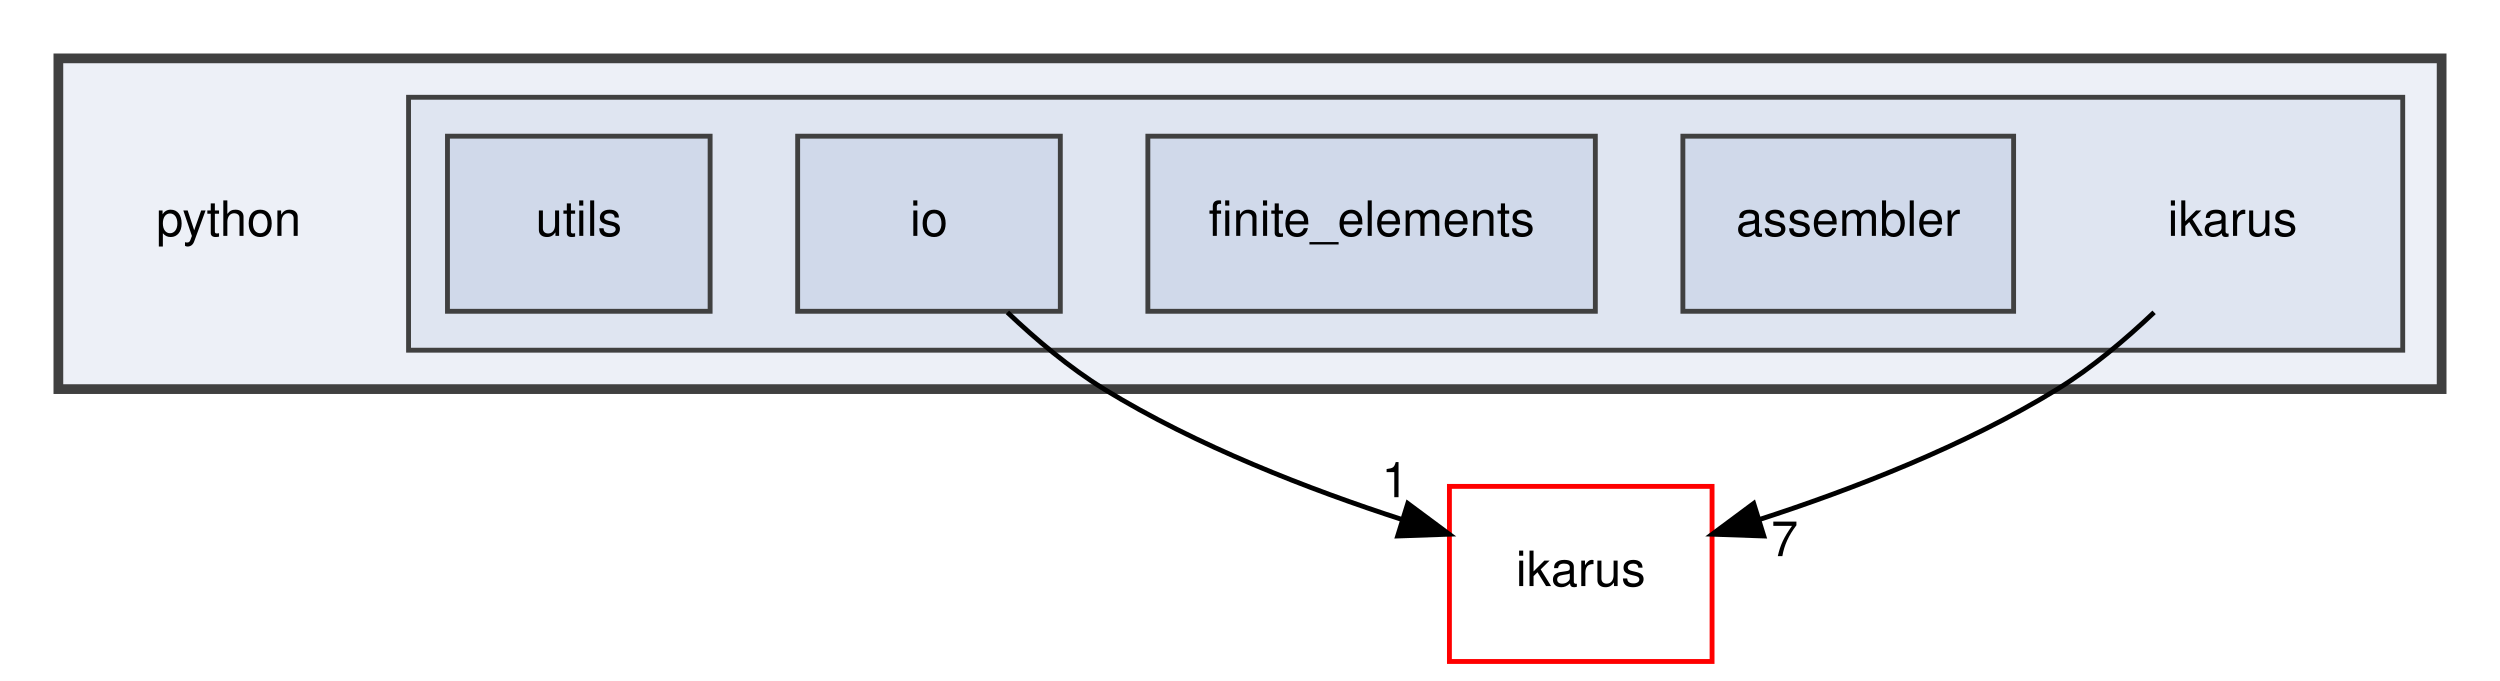
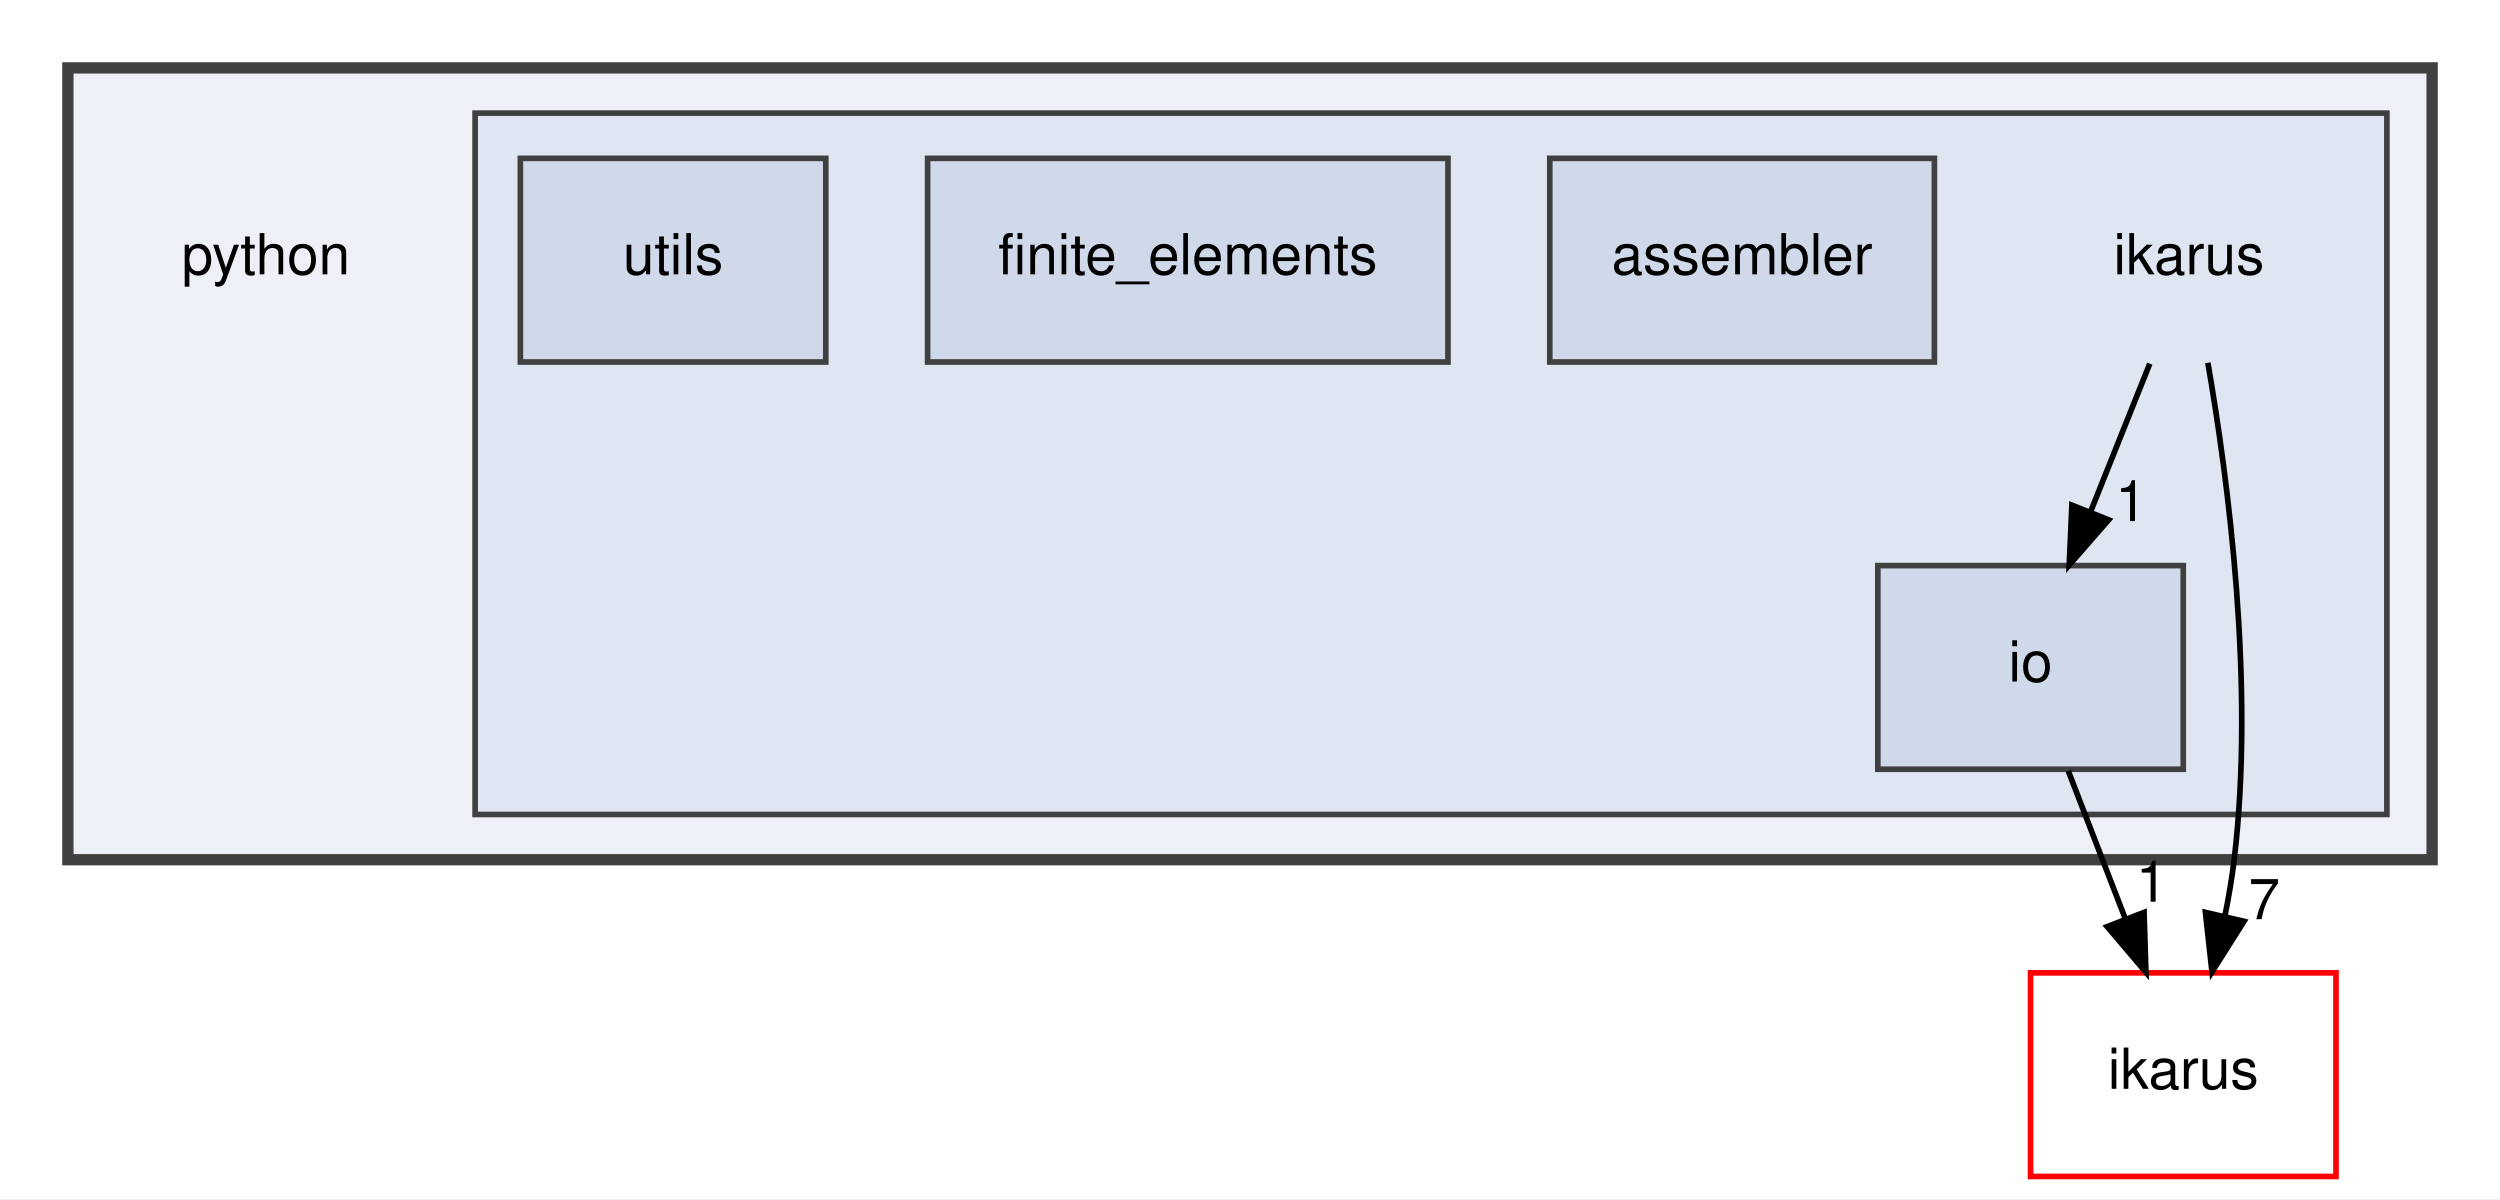
- <svg xmlns="http://www.w3.org/2000/svg" xmlns:xlink="http://www.w3.org/1999/xlink" width="514pt" height="140pt" viewBox="0.00 0.00 514.00 140.00">
-   <g id="graph0" class="graph" transform="scale(1 1) rotate(0) translate(4 136)">
-     <polygon fill="white" stroke="transparent" points="-4,4 -4,-136 510,-136 510,4 -4,4" />
+ <svg xmlns="http://www.w3.org/2000/svg" xmlns:xlink="http://www.w3.org/1999/xlink" width="442pt" height="212pt" viewBox="0.00 0.00 442.00 212.00">
+   <g id="graph0" class="graph" transform="scale(1 1) rotate(0) translate(4 208)">
+     <polygon fill="white" stroke="transparent" points="-4,4 -4,-208 438,-208 438,4 -4,4" />
    <g id="clust1" class="cluster">
      <g id="a_clust1">
        <a xlink:href="dir_7837fde3ab9c1fb2fc5be7b717af8d79.html" target="_top">
-           <polygon fill="#edf0f7" stroke="#404040" stroke-width="2" points="8,-56 8,-124 498,-124 498,-56 8,-56" />
+           <polygon fill="#edf0f7" stroke="#404040" stroke-width="2" points="8,-56 8,-196 426,-196 426,-56 8,-56" />
        </a>
      </g>
    </g>
    <g id="clust2" class="cluster">
      <g id="a_clust2">
        <a xlink:href="dir_73badfddb58208682f2caf3b249febfe.html" target="_top">
-           <polygon fill="#dfe5f1" stroke="#404040" points="80,-64 80,-116 490,-116 490,-64 80,-64" />
+           <polygon fill="#dfe5f1" stroke="#404040" points="80,-64 80,-188 418,-188 418,-64 80,-64" />
        </a>
      </g>
    </g>
    <g id="node1" class="node">
-       <text text-anchor="middle" x="43" y="-87.5" font-family="Helvetica,sans-Serif" font-size="10.00">python</text>
+       <text text-anchor="middle" x="43" y="-159.5" font-family="Helvetica,sans-Serif" font-size="10.00">python</text>
    </g>
    <g id="node2" class="node">
-       <text text-anchor="middle" x="455" y="-87.5" font-family="Helvetica,sans-Serif" font-size="10.00">ikarus</text>
+       <text text-anchor="middle" x="383" y="-159.5" font-family="Helvetica,sans-Serif" font-size="10.00">ikarus</text>
+     </g>
+     <g id="node5" class="node">
+       <g id="a_node5">
+         <a xlink:href="dir_45c099bf920096a3a8905b6350a6be85.html" target="_top" xlink:title="io">
+           <polygon fill="#d0d9ea" stroke="#404040" points="382,-108 328,-108 328,-72 382,-72 382,-108" />
+           <text text-anchor="middle" x="355" y="-87.5" font-family="Helvetica,sans-Serif" font-size="10.00">io</text>
+         </a>
+       </g>
+     </g>
+     <g id="edge1" class="edge">
+       <path fill="none" stroke="black" d="M376.08,-143.7C372.93,-135.81 369.12,-126.3 365.62,-117.55" />
+       <polygon fill="black" stroke="black" points="368.81,-116.09 361.84,-108.1 362.31,-118.69 368.81,-116.09" />
+       <g id="a_edge1-headlabel">
+         <a xlink:href="dir_000014_000017.html" target="_top" xlink:title="1">
+           <text text-anchor="middle" x="372.78" y="-115.87" font-family="Helvetica,sans-Serif" font-size="10.00">1</text>
+         </a>
+       </g>
    </g>
    <g id="node7" class="node">
      <g id="a_node7">
        <a xlink:href="dir_5bec9ec6c6b8ab3f2f9d60d2ff21ed81.html" target="_top" xlink:title="ikarus">
-           <polygon fill="none" stroke="red" points="348,-36 294,-36 294,0 348,0 348,-36" />
-           <text text-anchor="middle" x="321" y="-15.5" font-family="Helvetica,sans-Serif" font-size="10.00">ikarus</text>
+           <polygon fill="none" stroke="red" points="409,-36 355,-36 355,0 409,0 409,-36" />
+           <text text-anchor="middle" x="382" y="-15.5" font-family="Helvetica,sans-Serif" font-size="10.00">ikarus</text>
        </a>
      </g>
    </g>
-     <g id="edge1" class="edge">
-       <path fill="none" stroke="black" d="M438.88,-71.78C433.01,-66.21 426.08,-60.35 419,-56 400.01,-44.32 376.72,-35.34 357.62,-29.15" />
-       <polygon fill="black" stroke="black" points="358.64,-25.8 348.05,-26.17 356.56,-32.49 358.64,-25.8" />
-       <g id="a_edge1-headlabel">
+     <g id="edge2" class="edge">
+       <path fill="none" stroke="black" d="M386.35,-143.86C389.96,-123.04 394.7,-86.86 391,-56 390.61,-52.72 390.02,-49.31 389.34,-45.94" />
+       <polygon fill="black" stroke="black" points="392.74,-45.11 387.08,-36.16 385.92,-46.69 392.74,-45.11" />
+       <g id="a_edge2-headlabel">
        <a xlink:href="dir_000014_000013.html" target="_top" xlink:title="7">
-           <text text-anchor="middle" x="362.92" y="-21.66" font-family="Helvetica,sans-Serif" font-size="10.00">7</text>
+           <text text-anchor="middle" x="396.32" y="-45.48" font-family="Helvetica,sans-Serif" font-size="10.00">7</text>
        </a>
      </g>
    </g>
    <g id="node3" class="node">
      <g id="a_node3">
        <a xlink:href="dir_ce77774bb77a77a8921d47dc6ef9535b.html" target="_top" xlink:title="assembler">
-           <polygon fill="#d0d9ea" stroke="#404040" points="410,-108 342,-108 342,-72 410,-72 410,-108" />
-           <text text-anchor="middle" x="376" y="-87.5" font-family="Helvetica,sans-Serif" font-size="10.00">assembler</text>
+           <polygon fill="#d0d9ea" stroke="#404040" points="338,-180 270,-180 270,-144 338,-144 338,-180" />
+           <text text-anchor="middle" x="304" y="-159.5" font-family="Helvetica,sans-Serif" font-size="10.00">assembler</text>
        </a>
      </g>
    </g>
    <g id="node4" class="node">
      <g id="a_node4">
        <a xlink:href="dir_2c5a1e15fafdf1e3d4a509c62c23a920.html" target="_top" xlink:title="finite_elements">
-           <polygon fill="#d0d9ea" stroke="#404040" points="324,-108 232,-108 232,-72 324,-72 324,-108" />
-           <text text-anchor="middle" x="278" y="-87.5" font-family="Helvetica,sans-Serif" font-size="10.00">finite_elements</text>
+           <polygon fill="#d0d9ea" stroke="#404040" points="252,-180 160,-180 160,-144 252,-144 252,-180" />
+           <text text-anchor="middle" x="206" y="-159.5" font-family="Helvetica,sans-Serif" font-size="10.00">finite_elements</text>
        </a>
      </g>
    </g>
-     <g id="node5" class="node">
-       <g id="a_node5">
-         <a xlink:href="dir_45c099bf920096a3a8905b6350a6be85.html" target="_top" xlink:title="io">
-           <polygon fill="#d0d9ea" stroke="#404040" points="214,-108 160,-108 160,-72 214,-72 214,-108" />
-           <text text-anchor="middle" x="187" y="-87.5" font-family="Helvetica,sans-Serif" font-size="10.00">io</text>
-         </a>
-       </g>
-     </g>
-     <g id="edge2" class="edge">
-       <path fill="none" stroke="black" d="M203.12,-71.78C208.99,-66.21 215.92,-60.35 223,-56 241.99,-44.32 265.28,-35.34 284.38,-29.15" />
-       <polygon fill="black" stroke="black" points="285.44,-32.49 293.95,-26.17 283.36,-25.8 285.44,-32.49" />
-       <g id="a_edge2-headlabel">
+     <g id="edge3" class="edge">
+       <path fill="none" stroke="black" d="M361.67,-71.7C364.71,-63.81 368.38,-54.3 371.76,-45.55" />
+       <polygon fill="black" stroke="black" points="375.07,-46.69 375.4,-36.1 368.54,-44.17 375.07,-46.69" />
+       <g id="a_edge3-headlabel">
        <a xlink:href="dir_000017_000013.html" target="_top" xlink:title="1">
-           <text text-anchor="middle" x="282.85" y="-33.77" font-family="Helvetica,sans-Serif" font-size="10.00">1</text>
+           <text text-anchor="middle" x="376.42" y="-48.57" font-family="Helvetica,sans-Serif" font-size="10.00">1</text>
        </a>
      </g>
    </g>
    <g id="node6" class="node">
      <g id="a_node6">
        <a xlink:href="dir_86832cf5e78640a96768d75c38062b36.html" target="_top" xlink:title="utils">
-           <polygon fill="#d0d9ea" stroke="#404040" points="142,-108 88,-108 88,-72 142,-72 142,-108" />
-           <text text-anchor="middle" x="115" y="-87.5" font-family="Helvetica,sans-Serif" font-size="10.00">utils</text>
+           <polygon fill="#d0d9ea" stroke="#404040" points="142,-180 88,-180 88,-144 142,-144 142,-180" />
+           <text text-anchor="middle" x="115" y="-159.5" font-family="Helvetica,sans-Serif" font-size="10.00">utils</text>
        </a>
      </g>
    </g>
  </g>
</svg>
